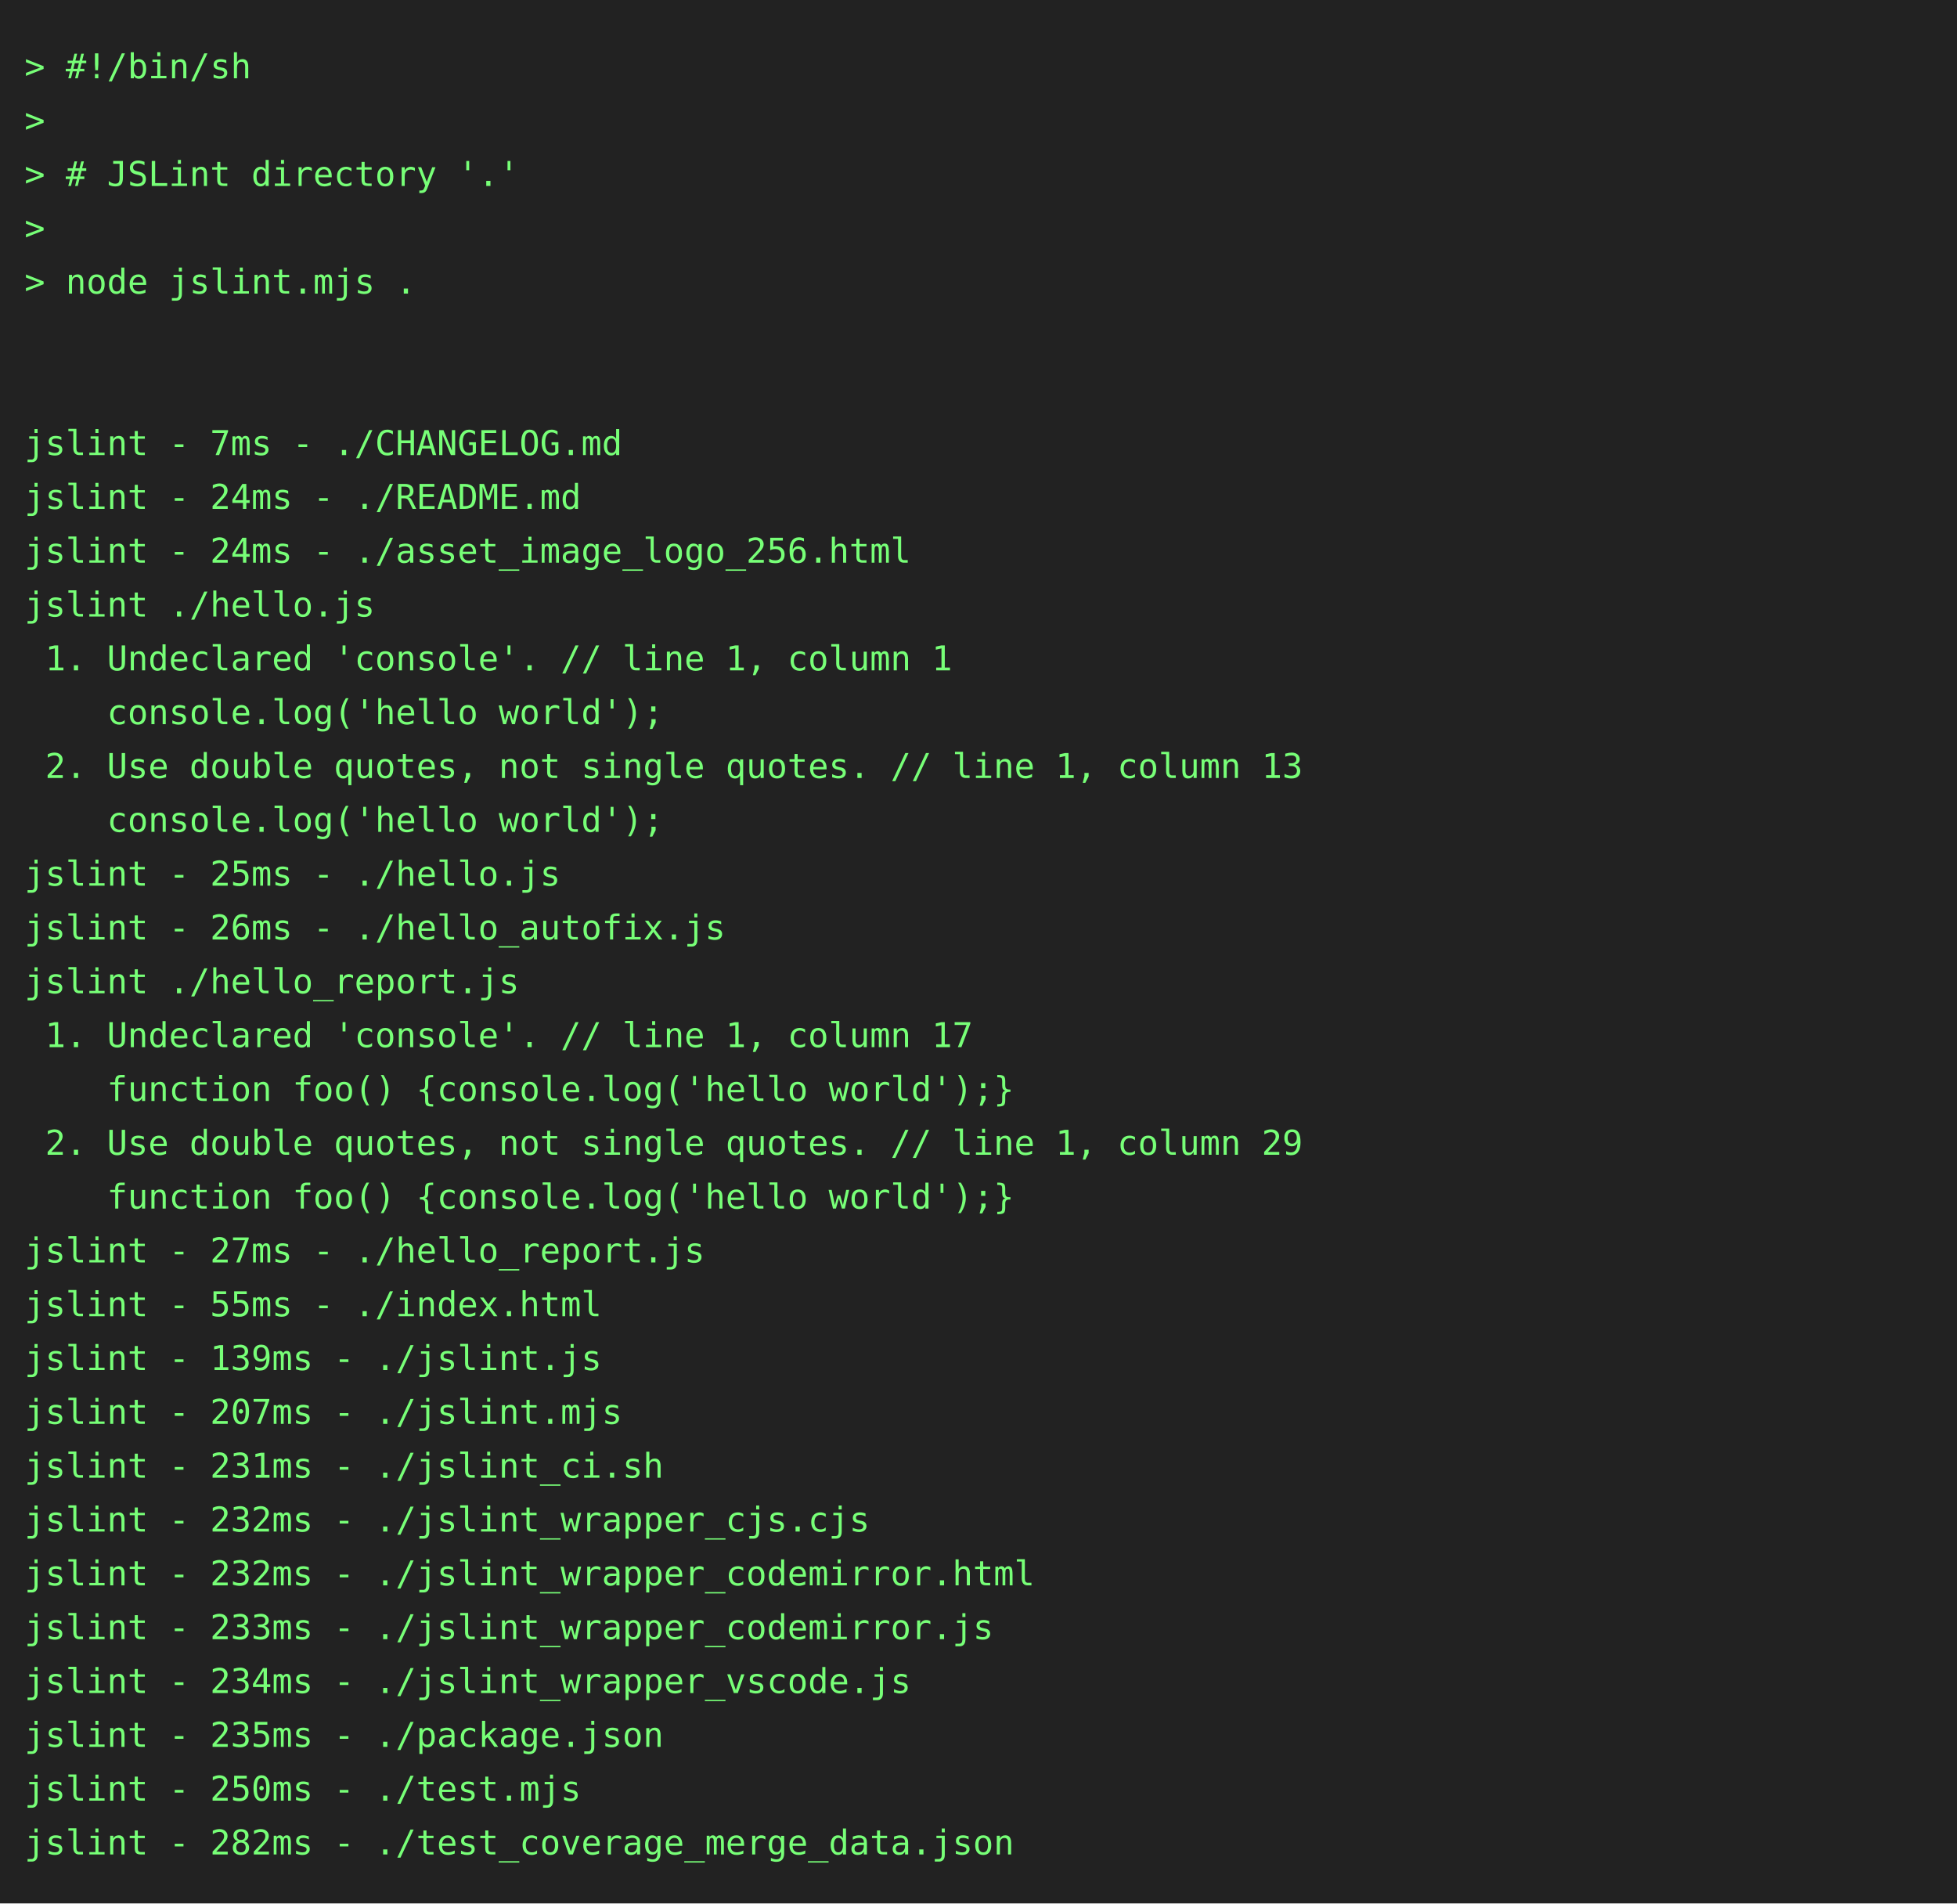
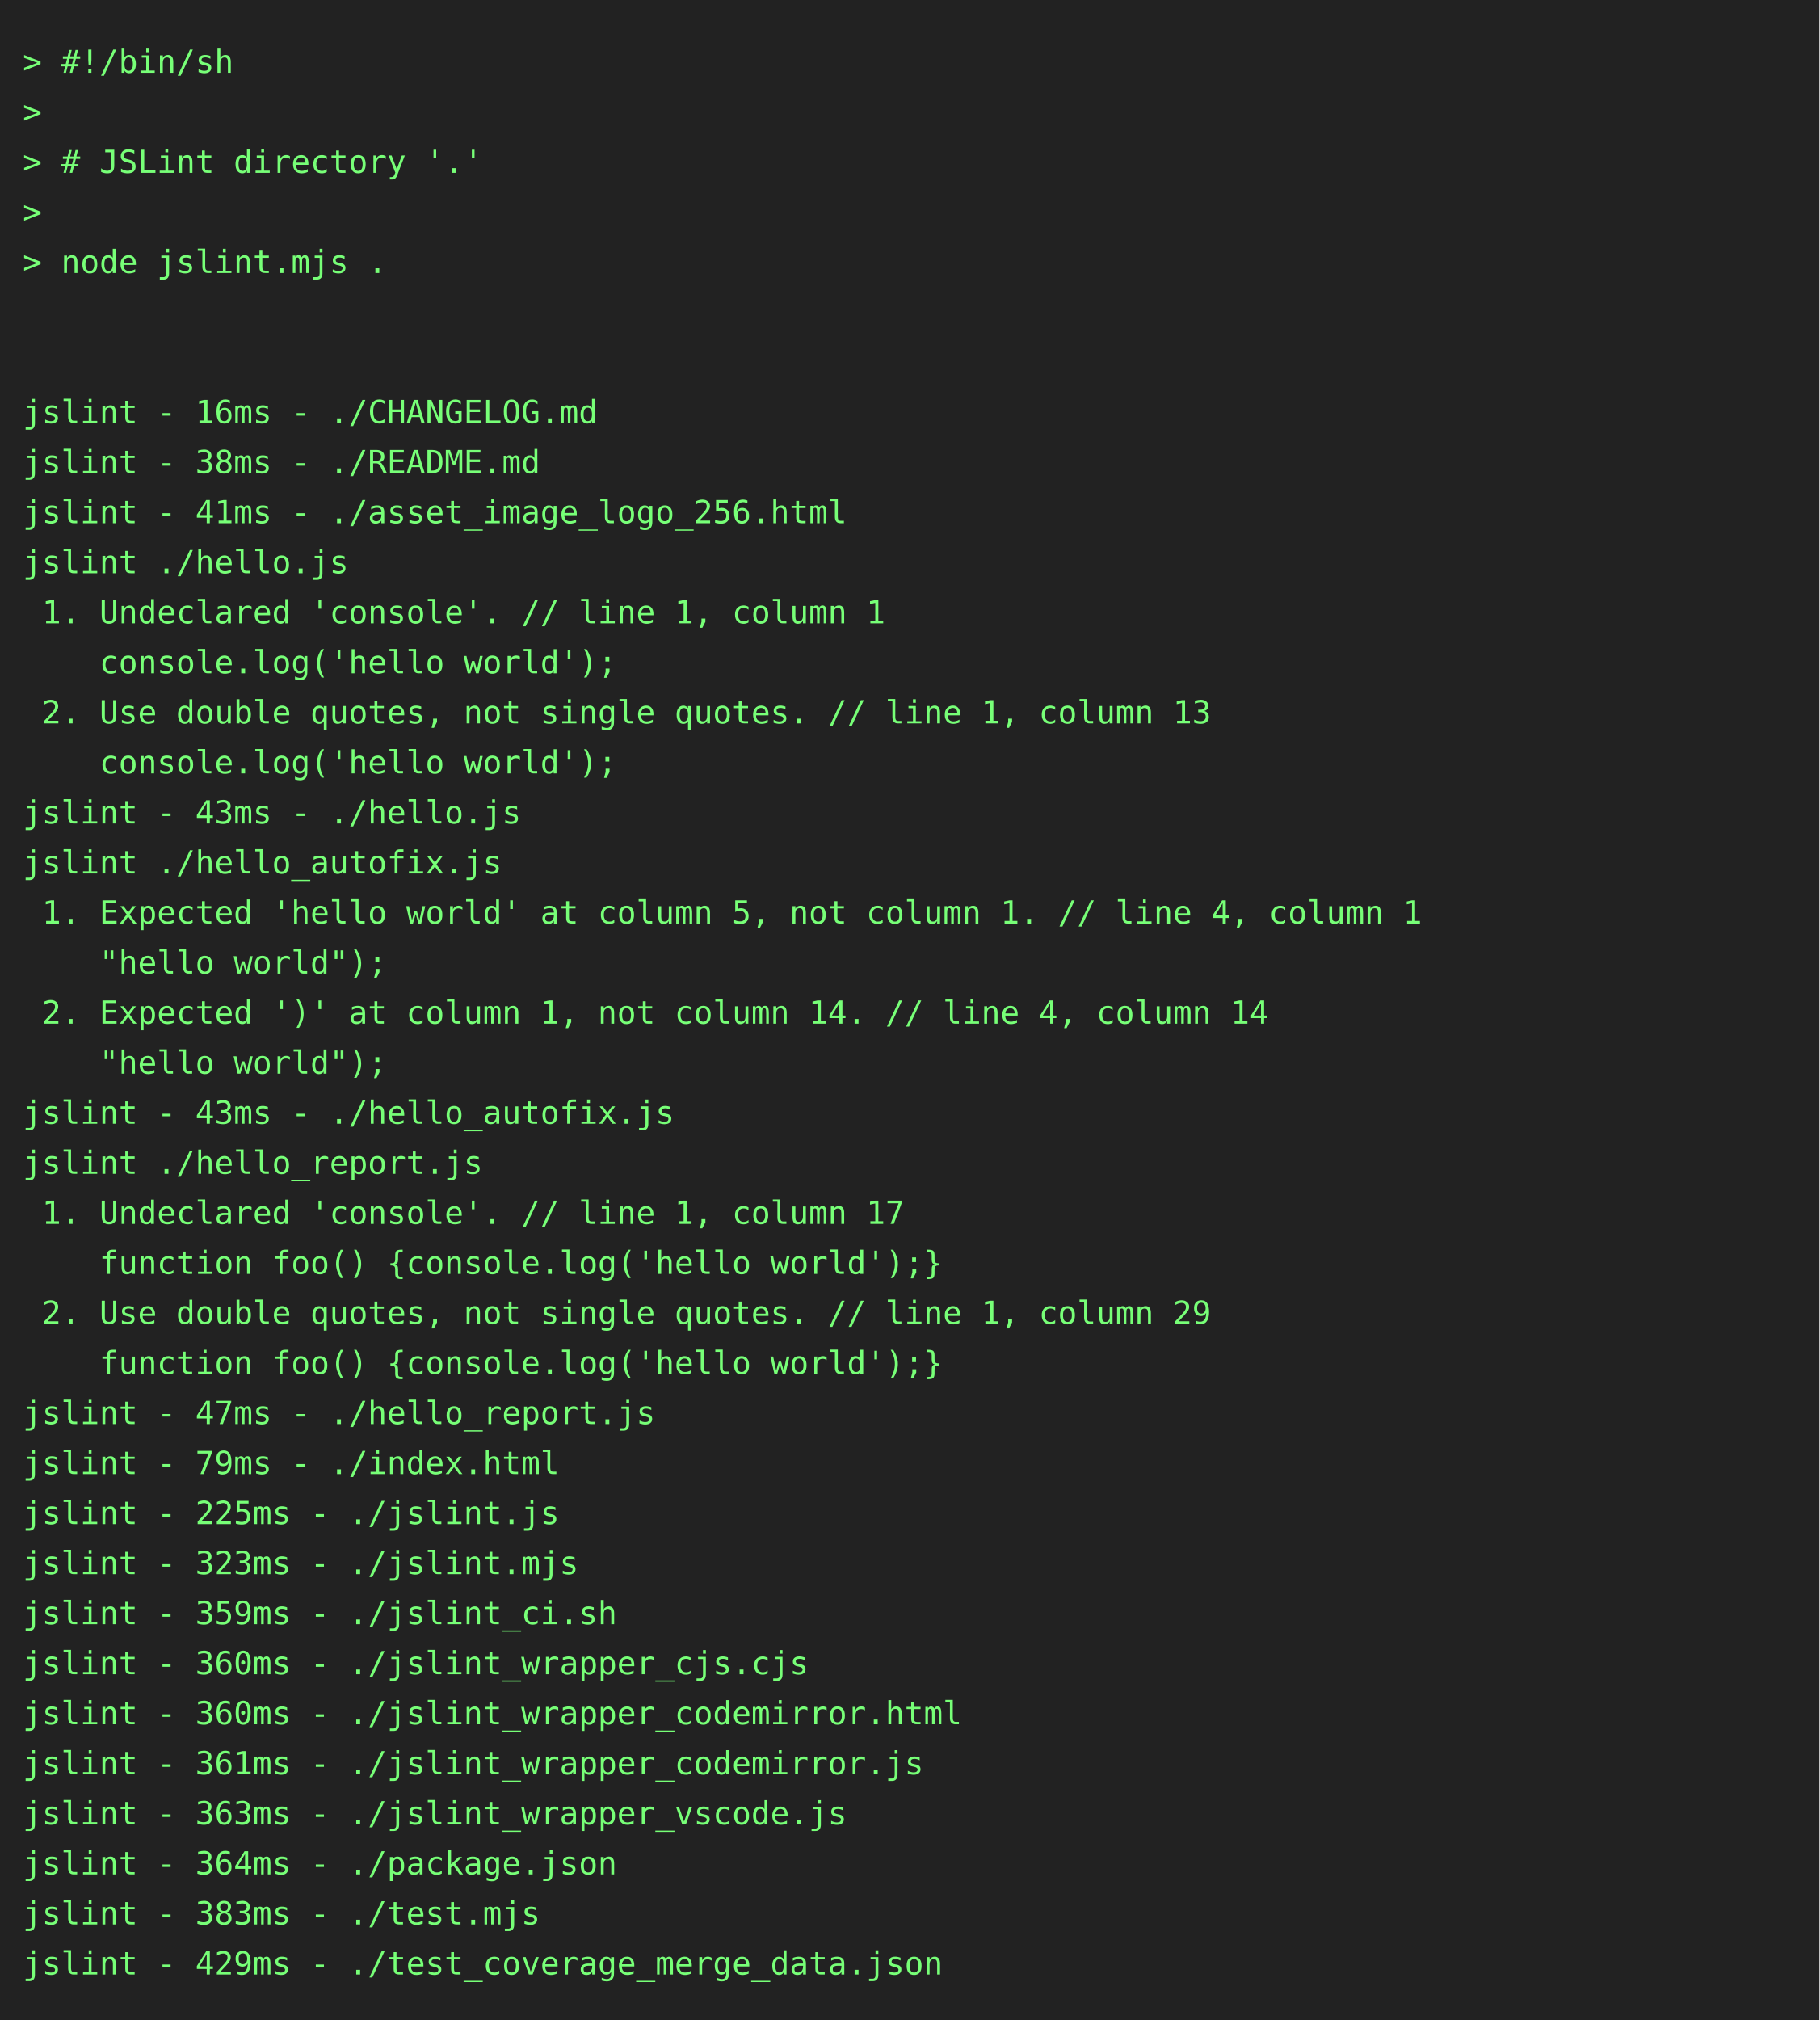
- <svg xmlns="http://www.w3.org/2000/svg" height="778" width="800">
-   <rect height="778" fill="#222" width="800" />
+ <svg xmlns="http://www.w3.org/2000/svg" height="888" width="800">
+   <rect height="888" fill="#222" width="800" />
  <text fill="#7f7" font-family="consolas, menlo, monospace" font-size="14" xml:space="preserve">
    <tspan lengthAdjust="spacingAndGlyphs" textLength="768" x="10" y="32">&gt; #!/bin/sh                                                                                      </tspan>
    <tspan lengthAdjust="spacingAndGlyphs" textLength="768" x="10" y="54">&gt;                                                                                                </tspan>
    <tspan lengthAdjust="spacingAndGlyphs" textLength="768" x="10" y="76">&gt; # JSLint directory '.'                                                                         </tspan>
    <tspan lengthAdjust="spacingAndGlyphs" textLength="768" x="10" y="98">&gt;                                                                                                </tspan>
    <tspan lengthAdjust="spacingAndGlyphs" textLength="768" x="10" y="120">&gt; node jslint.mjs .                                                                              </tspan>
    <tspan lengthAdjust="spacingAndGlyphs" textLength="768" x="10" y="142">                                                                                                 </tspan>
    <tspan lengthAdjust="spacingAndGlyphs" textLength="768" x="10" y="164">                                                                                                 </tspan>
-     <tspan lengthAdjust="spacingAndGlyphs" textLength="768" x="10" y="186">jslint - 7ms - ./CHANGELOG.md                                                                    </tspan>
-     <tspan lengthAdjust="spacingAndGlyphs" textLength="768" x="10" y="208">jslint - 24ms - ./README.md                                                                      </tspan>
-     <tspan lengthAdjust="spacingAndGlyphs" textLength="768" x="10" y="230">jslint - 24ms - ./asset_image_logo_256.html                                                      </tspan>
+     <tspan lengthAdjust="spacingAndGlyphs" textLength="768" x="10" y="186">jslint - 16ms - ./CHANGELOG.md                                                                   </tspan>
+     <tspan lengthAdjust="spacingAndGlyphs" textLength="768" x="10" y="208">jslint - 38ms - ./README.md                                                                      </tspan>
+     <tspan lengthAdjust="spacingAndGlyphs" textLength="768" x="10" y="230">jslint - 41ms - ./asset_image_logo_256.html                                                      </tspan>
    <tspan lengthAdjust="spacingAndGlyphs" textLength="768" x="10" y="252">jslint ./hello.js                                                                                </tspan>
    <tspan lengthAdjust="spacingAndGlyphs" textLength="768" x="10" y="274"> 1. Undeclared 'console'. // line 1, column 1                                                    </tspan>
    <tspan lengthAdjust="spacingAndGlyphs" textLength="768" x="10" y="296">    console.log('hello world');                                                                  </tspan>
    <tspan lengthAdjust="spacingAndGlyphs" textLength="768" x="10" y="318"> 2. Use double quotes, not single quotes. // line 1, column 13                                   </tspan>
    <tspan lengthAdjust="spacingAndGlyphs" textLength="768" x="10" y="340">    console.log('hello world');                                                                  </tspan>
-     <tspan lengthAdjust="spacingAndGlyphs" textLength="768" x="10" y="362">jslint - 25ms - ./hello.js                                                                       </tspan>
-     <tspan lengthAdjust="spacingAndGlyphs" textLength="768" x="10" y="384">jslint - 26ms - ./hello_autofix.js                                                               </tspan>
-     <tspan lengthAdjust="spacingAndGlyphs" textLength="768" x="10" y="406">jslint ./hello_report.js                                                                         </tspan>
-     <tspan lengthAdjust="spacingAndGlyphs" textLength="768" x="10" y="428"> 1. Undeclared 'console'. // line 1, column 17                                                   </tspan>
-     <tspan lengthAdjust="spacingAndGlyphs" textLength="768" x="10" y="450">    function foo() {console.log('hello world');}                                                 </tspan>
-     <tspan lengthAdjust="spacingAndGlyphs" textLength="768" x="10" y="472"> 2. Use double quotes, not single quotes. // line 1, column 29                                   </tspan>
-     <tspan lengthAdjust="spacingAndGlyphs" textLength="768" x="10" y="494">    function foo() {console.log('hello world');}                                                 </tspan>
-     <tspan lengthAdjust="spacingAndGlyphs" textLength="768" x="10" y="516">jslint - 27ms - ./hello_report.js                                                                </tspan>
-     <tspan lengthAdjust="spacingAndGlyphs" textLength="768" x="10" y="538">jslint - 55ms - ./index.html                                                                     </tspan>
-     <tspan lengthAdjust="spacingAndGlyphs" textLength="768" x="10" y="560">jslint - 139ms - ./jslint.js                                                                     </tspan>
-     <tspan lengthAdjust="spacingAndGlyphs" textLength="768" x="10" y="582">jslint - 207ms - ./jslint.mjs                                                                    </tspan>
-     <tspan lengthAdjust="spacingAndGlyphs" textLength="768" x="10" y="604">jslint - 231ms - ./jslint_ci.sh                                                                  </tspan>
-     <tspan lengthAdjust="spacingAndGlyphs" textLength="768" x="10" y="626">jslint - 232ms - ./jslint_wrapper_cjs.cjs                                                        </tspan>
-     <tspan lengthAdjust="spacingAndGlyphs" textLength="768" x="10" y="648">jslint - 232ms - ./jslint_wrapper_codemirror.html                                                </tspan>
-     <tspan lengthAdjust="spacingAndGlyphs" textLength="768" x="10" y="670">jslint - 233ms - ./jslint_wrapper_codemirror.js                                                  </tspan>
-     <tspan lengthAdjust="spacingAndGlyphs" textLength="768" x="10" y="692">jslint - 234ms - ./jslint_wrapper_vscode.js                                                      </tspan>
-     <tspan lengthAdjust="spacingAndGlyphs" textLength="768" x="10" y="714">jslint - 235ms - ./package.json                                                                  </tspan>
-     <tspan lengthAdjust="spacingAndGlyphs" textLength="768" x="10" y="736">jslint - 250ms - ./test.mjs                                                                      </tspan>
-     <tspan lengthAdjust="spacingAndGlyphs" textLength="768" x="10" y="758">jslint - 282ms - ./test_coverage_merge_data.json                                                 </tspan>
+     <tspan lengthAdjust="spacingAndGlyphs" textLength="768" x="10" y="362">jslint - 43ms - ./hello.js                                                                       </tspan>
+     <tspan lengthAdjust="spacingAndGlyphs" textLength="768" x="10" y="384">jslint ./hello_autofix.js                                                                        </tspan>
+     <tspan lengthAdjust="spacingAndGlyphs" textLength="768" x="10" y="406"> 1. Expected 'hello world' at column 5, not column 1. // line 4, column 1                        </tspan>
+     <tspan lengthAdjust="spacingAndGlyphs" textLength="768" x="10" y="428">    "hello world");                                                                              </tspan>
+     <tspan lengthAdjust="spacingAndGlyphs" textLength="768" x="10" y="450"> 2. Expected ')' at column 1, not column 14. // line 4, column 14                                </tspan>
+     <tspan lengthAdjust="spacingAndGlyphs" textLength="768" x="10" y="472">    "hello world");                                                                              </tspan>
+     <tspan lengthAdjust="spacingAndGlyphs" textLength="768" x="10" y="494">jslint - 43ms - ./hello_autofix.js                                                               </tspan>
+     <tspan lengthAdjust="spacingAndGlyphs" textLength="768" x="10" y="516">jslint ./hello_report.js                                                                         </tspan>
+     <tspan lengthAdjust="spacingAndGlyphs" textLength="768" x="10" y="538"> 1. Undeclared 'console'. // line 1, column 17                                                   </tspan>
+     <tspan lengthAdjust="spacingAndGlyphs" textLength="768" x="10" y="560">    function foo() {console.log('hello world');}                                                 </tspan>
+     <tspan lengthAdjust="spacingAndGlyphs" textLength="768" x="10" y="582"> 2. Use double quotes, not single quotes. // line 1, column 29                                   </tspan>
+     <tspan lengthAdjust="spacingAndGlyphs" textLength="768" x="10" y="604">    function foo() {console.log('hello world');}                                                 </tspan>
+     <tspan lengthAdjust="spacingAndGlyphs" textLength="768" x="10" y="626">jslint - 47ms - ./hello_report.js                                                                </tspan>
+     <tspan lengthAdjust="spacingAndGlyphs" textLength="768" x="10" y="648">jslint - 79ms - ./index.html                                                                     </tspan>
+     <tspan lengthAdjust="spacingAndGlyphs" textLength="768" x="10" y="670">jslint - 225ms - ./jslint.js                                                                     </tspan>
+     <tspan lengthAdjust="spacingAndGlyphs" textLength="768" x="10" y="692">jslint - 323ms - ./jslint.mjs                                                                    </tspan>
+     <tspan lengthAdjust="spacingAndGlyphs" textLength="768" x="10" y="714">jslint - 359ms - ./jslint_ci.sh                                                                  </tspan>
+     <tspan lengthAdjust="spacingAndGlyphs" textLength="768" x="10" y="736">jslint - 360ms - ./jslint_wrapper_cjs.cjs                                                        </tspan>
+     <tspan lengthAdjust="spacingAndGlyphs" textLength="768" x="10" y="758">jslint - 360ms - ./jslint_wrapper_codemirror.html                                                </tspan>
+     <tspan lengthAdjust="spacingAndGlyphs" textLength="768" x="10" y="780">jslint - 361ms - ./jslint_wrapper_codemirror.js                                                  </tspan>
+     <tspan lengthAdjust="spacingAndGlyphs" textLength="768" x="10" y="802">jslint - 363ms - ./jslint_wrapper_vscode.js                                                      </tspan>
+     <tspan lengthAdjust="spacingAndGlyphs" textLength="768" x="10" y="824">jslint - 364ms - ./package.json                                                                  </tspan>
+     <tspan lengthAdjust="spacingAndGlyphs" textLength="768" x="10" y="846">jslint - 383ms - ./test.mjs                                                                      </tspan>
+     <tspan lengthAdjust="spacingAndGlyphs" textLength="768" x="10" y="868">jslint - 429ms - ./test_coverage_merge_data.json                                                 </tspan>
  </text>
</svg>
